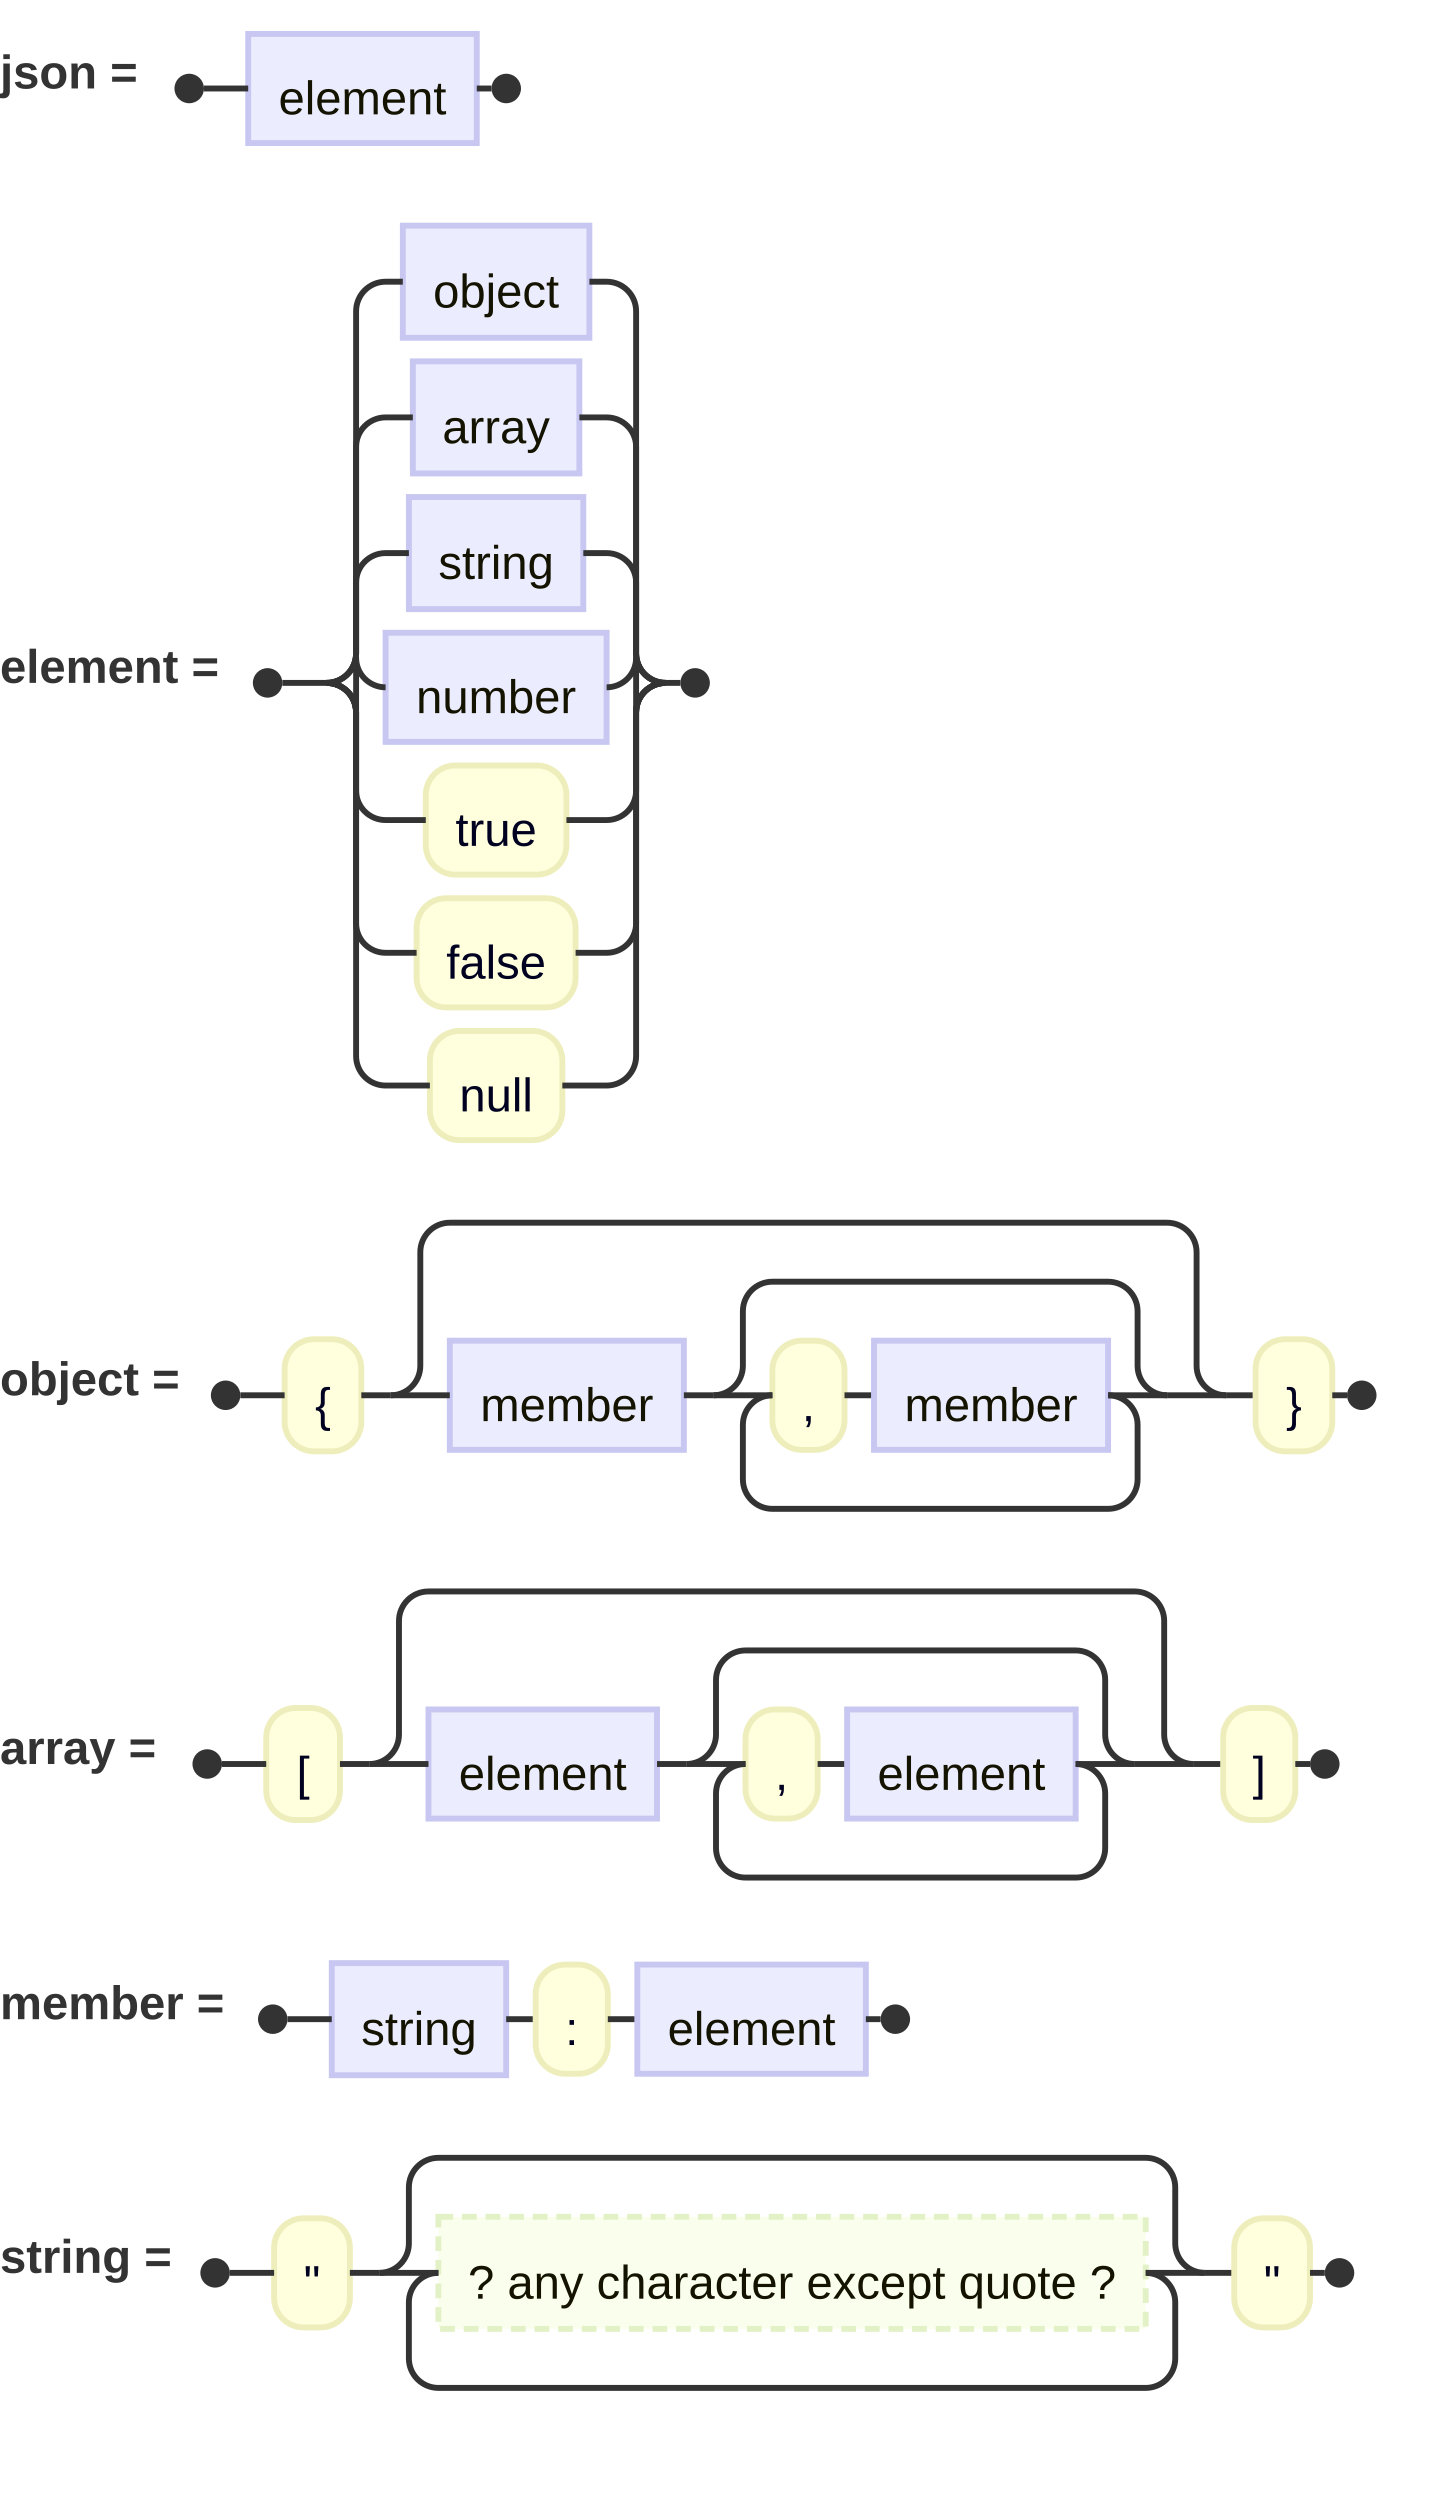
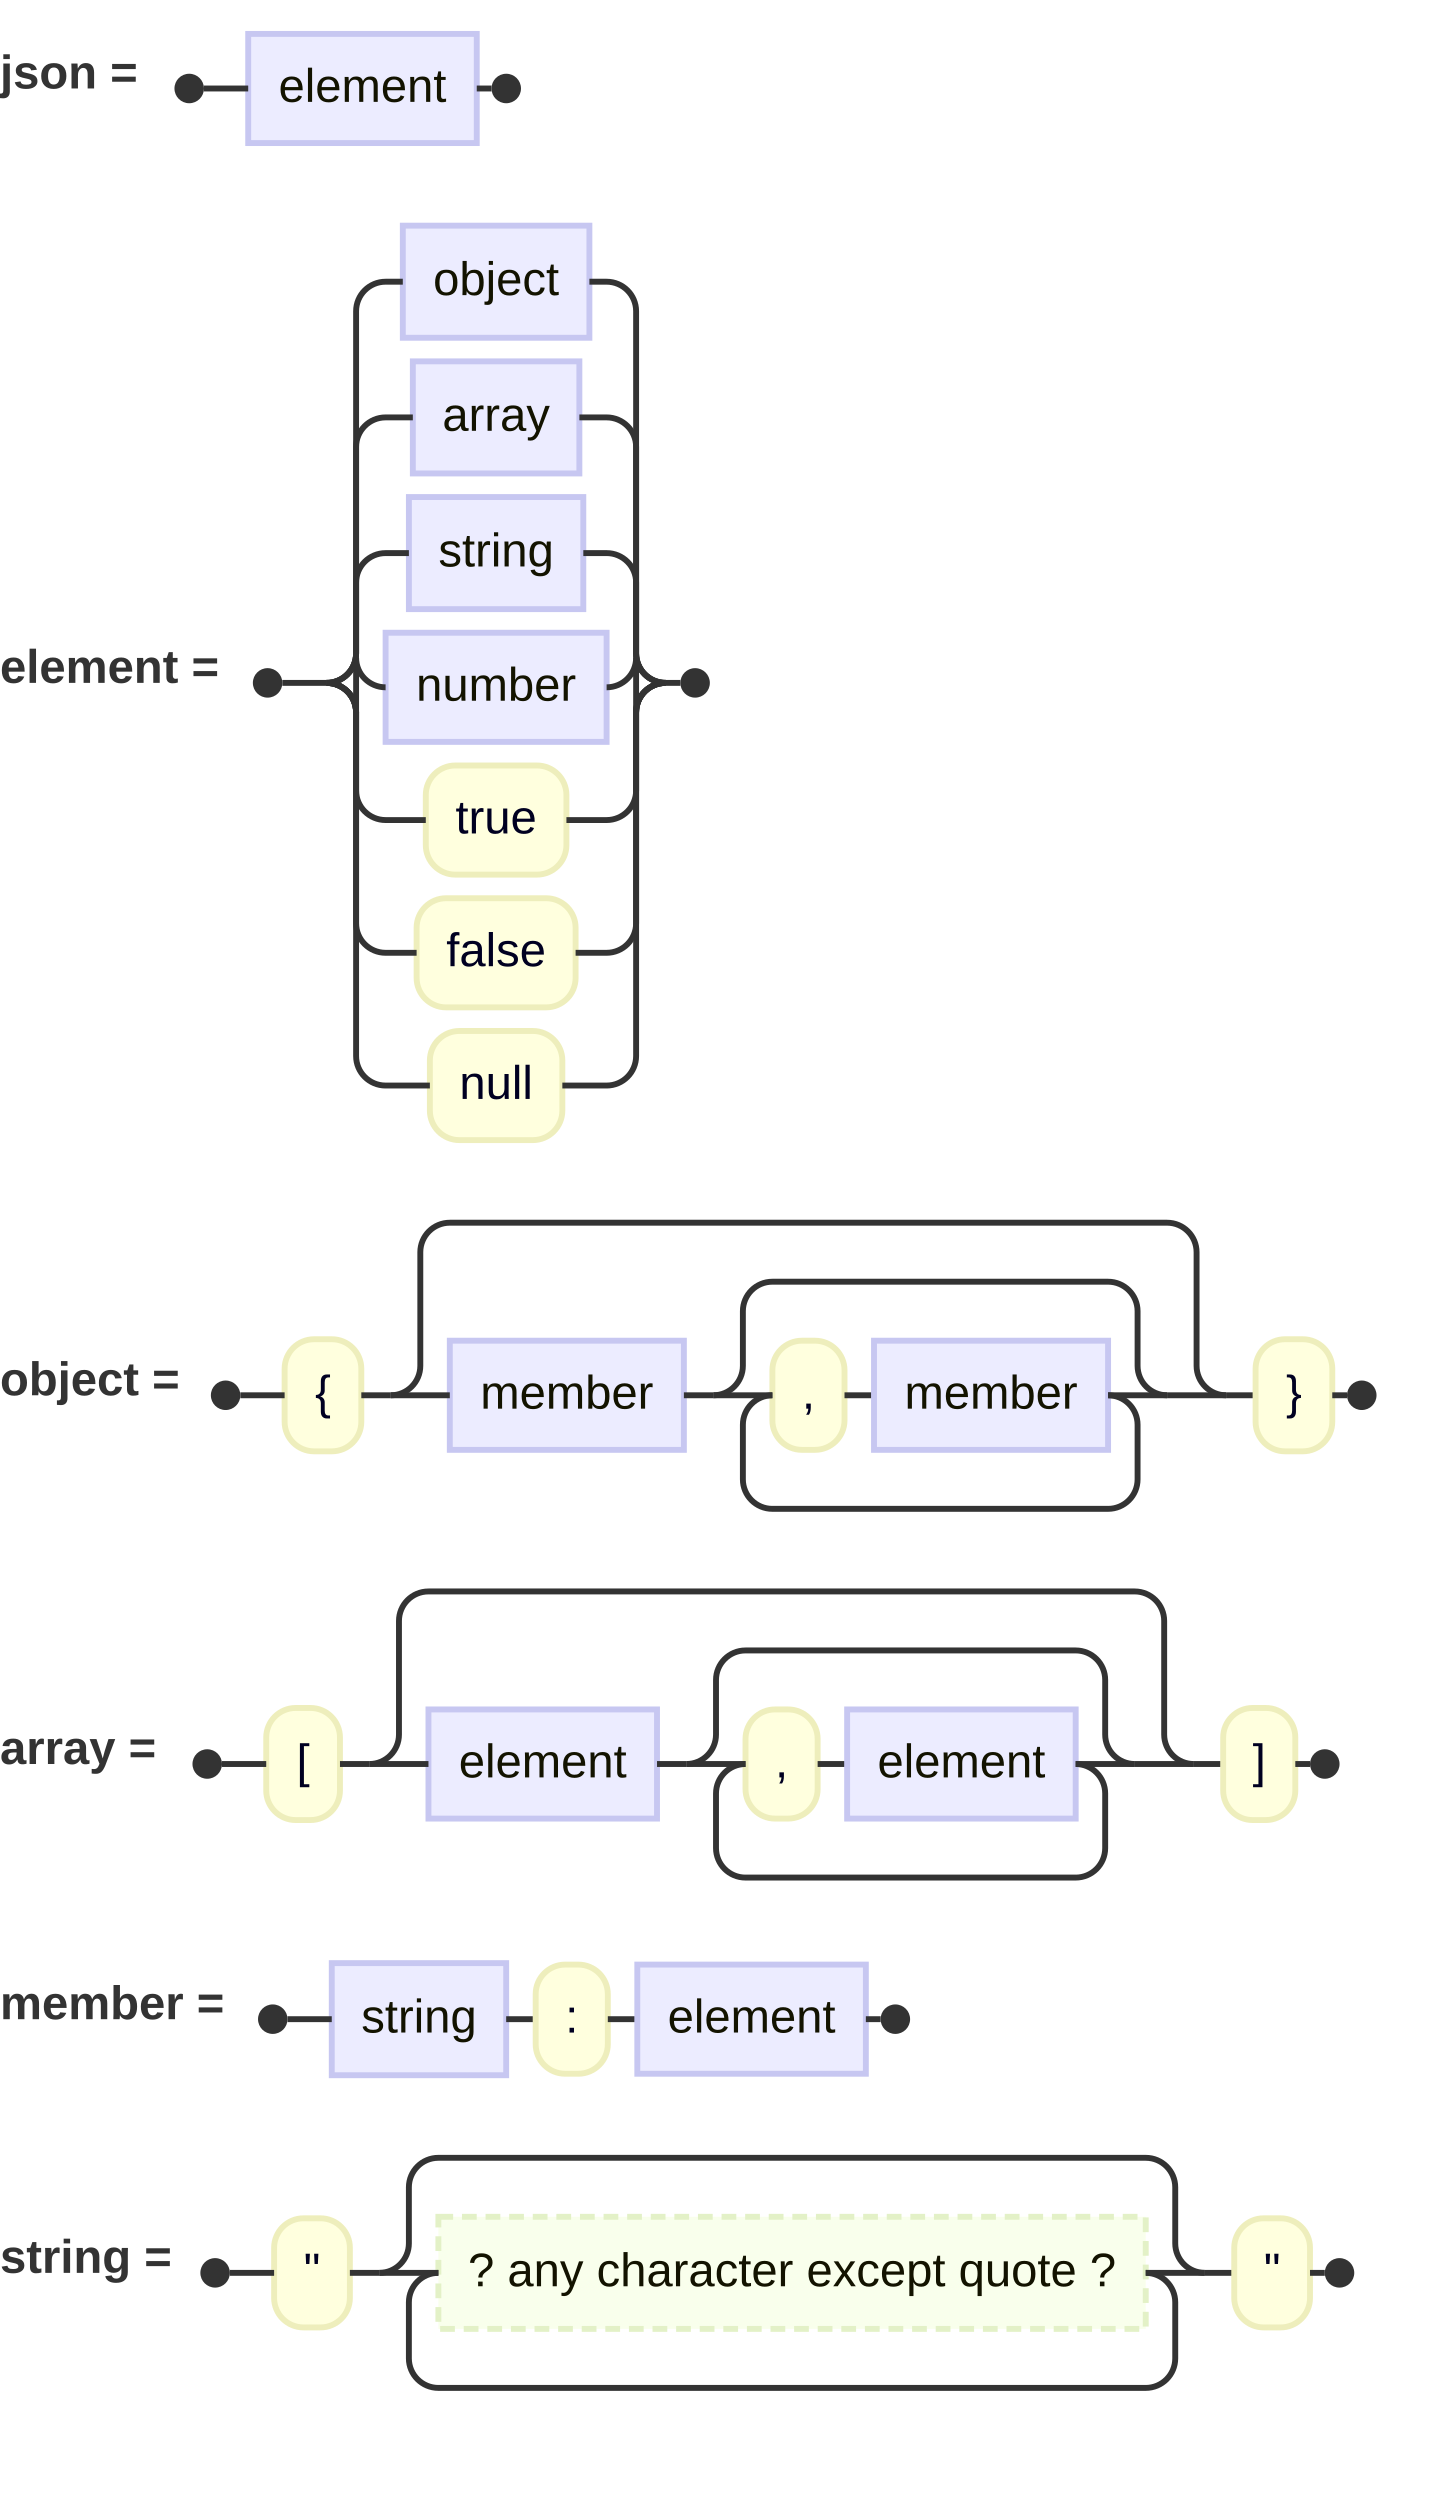
<svg xmlns="http://www.w3.org/2000/svg" id="my-svg" width="100%" class="railroad-diagram" style="max-width: 486.641px; background-color: white;" viewBox="0 0 486.641 847.5" role="graphics-document document" aria-roledescription="railroadEbnf">
  <style>#my-svg{font-family:"trebuchet ms",verdana,arial,sans-serif;font-size:16px;fill:#333;}@keyframes edge-animation-frame{from{stroke-dashoffset:0;}}@keyframes dash{to{stroke-dashoffset:0;}}#my-svg .edge-animation-slow{stroke-dasharray:9,5!important;stroke-dashoffset:900;animation:dash 50s linear infinite;stroke-linecap:round;}#my-svg .edge-animation-fast{stroke-dasharray:9,5!important;stroke-dashoffset:900;animation:dash 20s linear infinite;stroke-linecap:round;}#my-svg .error-icon{fill:#552222;}#my-svg .error-text{fill:#552222;stroke:#552222;}#my-svg .edge-thickness-normal{stroke-width:1px;}#my-svg .edge-thickness-thick{stroke-width:3.5px;}#my-svg .edge-pattern-solid{stroke-dasharray:0;}#my-svg .edge-thickness-invisible{stroke-width:0;fill:none;}#my-svg .edge-pattern-dashed{stroke-dasharray:3;}#my-svg .edge-pattern-dotted{stroke-dasharray:2;}#my-svg .marker{fill:#333333;stroke:#333333;}#my-svg .marker.cross{stroke:#333333;}#my-svg svg{font-family:"trebuchet ms",verdana,arial,sans-serif;font-size:16px;}#my-svg p{margin:0;}#my-svg .railroad-diagram{font-family:"trebuchet ms",verdana,arial,sans-serif;font-size:16px;}#my-svg .railroad-terminal rect{fill:#ffffde;stroke:hsl(60, 60%, 83.529%);stroke-width:2px;}#my-svg .railroad-terminal text{fill:#000021;font-family:"trebuchet ms",verdana,arial,sans-serif;font-size:16px;text-anchor:middle;dominant-baseline:middle;}#my-svg .railroad-nonterminal rect{fill:#ECECFF;stroke:hsl(240, 60%, 86.275%);stroke-width:2px;}#my-svg .railroad-nonterminal text{fill:#131300;font-family:"trebuchet ms",verdana,arial,sans-serif;font-size:16px;text-anchor:middle;dominant-baseline:middle;}#my-svg .railroad-line{stroke:#333333;stroke-width:2px;fill:none;}#my-svg .railroad-start circle,#my-svg .railroad-end circle{fill:#333333;}#my-svg .railroad-comment ellipse{fill:rgba(232,232,232, 0.8);stroke:hsl(80, 60%, 86.275%);stroke-width:2px;}#my-svg .railroad-comment text{fill:rgb(6.333, 0, 19);font-style:italic;font-family:"trebuchet ms",verdana,arial,sans-serif;font-size:16px;text-anchor:middle;dominant-baseline:middle;}#my-svg .railroad-special rect{fill:hsl(80, 100%, 96.275%);stroke:hsl(80, 60%, 86.275%);stroke-width:2px;stroke-dasharray:5,3;}#my-svg .railroad-special text{fill:#131300;font-family:"trebuchet ms",verdana,arial,sans-serif;font-size:16px;text-anchor:middle;dominant-baseline:middle;}#my-svg .railroad-rule-name{font-weight:bold;fill:#333;font-family:"trebuchet ms",verdana,arial,sans-serif;font-size:16px;}#my-svg .node .neo-node{stroke:#9370DB;}#my-svg [data-look="neo"].node rect,#my-svg [data-look="neo"].cluster rect,#my-svg [data-look="neo"].node polygon{stroke:#9370DB;filter:drop-shadow(1px 2px 2px rgba(185, 185, 185, 1));}#my-svg [data-look="neo"].swimlane.cluster rect{filter:none;}#my-svg [data-look="neo"].node path{stroke:#9370DB;stroke-width:1px;}#my-svg [data-look="neo"].node .outer-path{filter:drop-shadow(1px 2px 2px rgba(185, 185, 185, 1));}#my-svg [data-look="neo"].node .neo-line path{stroke:#9370DB;filter:none;}#my-svg [data-look="neo"].node circle{stroke:#9370DB;filter:drop-shadow(1px 2px 2px rgba(185, 185, 185, 1));}#my-svg [data-look="neo"].node circle .state-start{fill:#000000;}#my-svg [data-look="neo"].icon-shape .icon{fill:#9370DB;filter:drop-shadow(1px 2px 2px rgba(185, 185, 185, 1));}#my-svg [data-look="neo"].icon-shape .icon-neo path{stroke:#9370DB;filter:drop-shadow(1px 2px 2px rgba(185, 185, 185, 1));}#my-svg :root{--mermaid-font-family:"trebuchet ms",verdana,arial,sans-serif;}</style>
-   <g>
-     <g class="railroad-rule">
+   <g />
+   <g class="railroad-rule" transform="translate(0, 10)">
+     <g transform="translate(84.14062, 1.5)">
      <g class="railroad-nonterminal">
-         <rect x="84.141" y="11.5" width="77.477" height="37" fill="#ececff" stroke="#c7c7f1" stroke-width="2" />
-         <text x="122.879" y="34.219" text-anchor="middle" font-size="16" fill="#131300">element</text>
-       </g>
-       <path class="railroad-line" d="M69.141,30L84.141,30" fill="none" stroke="#333333" stroke-width="2" />
-       <path class="railroad-line" d="M161.617,30L166.617,30" fill="none" stroke="#333333" stroke-width="2" />
-       <text class="railroad-rule-name" x="0" y="30" text-anchor="start" font-size="16" fill="#333333" font-weight="bold">json =</text>
-       <g class="railroad-start">
-         <circle cx="64.141" cy="30" r="5" fill="#333333" stroke="none" />
-       </g>
-       <g class="railroad-end">
-         <circle cx="171.617" cy="30" r="5" fill="#333333" stroke="none" />
-       </g>
-     </g>
-     <g class="railroad-rule">
-       <g class="railroad-nonterminal">
-         <rect x="136.555" y="76.5" width="63.25" height="38" fill="#ececff" stroke="#c7c7f1" stroke-width="2" />
-         <text x="168.18" y="99.719" text-anchor="middle" font-size="16" fill="#131300">object</text>
-       </g>
-       <path class="railroad-line" d="M110.719,231.5C116.242,231.5,120.719,227.023,120.719,221.5L120.719,105.5C120.719,99.977,125.196,95.5,130.719,95.5L136.555,95.5" fill="none" stroke="#333333" stroke-width="2" />
-       <path class="railroad-line" d="M199.805,95.5L205.641,95.5C211.163,95.5,215.641,99.977,215.641,105.5L215.641,221.5C215.641,227.023,220.118,231.5,225.641,231.5" fill="none" stroke="#333333" stroke-width="2" />
-       <g class="railroad-nonterminal">
-         <rect x="139.953" y="122.5" width="56.453" height="38" fill="#ececff" stroke="#c7c7f1" stroke-width="2" />
-         <text x="168.18" y="145.719" text-anchor="middle" font-size="16" fill="#131300">array</text>
-       </g>
-       <path class="railroad-line" d="M110.719,231.5C116.242,231.5,120.719,227.023,120.719,221.5L120.719,151.5C120.719,145.977,125.196,141.5,130.719,141.5L139.953,141.5" fill="none" stroke="#333333" stroke-width="2" />
-       <path class="railroad-line" d="M196.406,141.5L205.641,141.5C211.163,141.5,215.641,145.977,215.641,151.5L215.641,221.5C215.641,227.023,220.118,231.5,225.641,231.5" fill="none" stroke="#333333" stroke-width="2" />
-       <g class="railroad-nonterminal">
-         <rect x="138.617" y="168.5" width="59.125" height="38" fill="#ececff" stroke="#c7c7f1" stroke-width="2" />
-         <text x="168.18" y="191.719" text-anchor="middle" font-size="16" fill="#131300">string</text>
-       </g>
-       <path class="railroad-line" d="M110.719,231.5C116.242,231.5,120.719,227.023,120.719,221.5L120.719,197.5C120.719,191.977,125.196,187.5,130.719,187.5L138.617,187.5" fill="none" stroke="#333333" stroke-width="2" />
-       <path class="railroad-line" d="M197.742,187.5L205.641,187.5C211.163,187.5,215.641,191.977,215.641,197.5L215.641,221.5C215.641,227.023,220.118,231.5,225.641,231.5" fill="none" stroke="#333333" stroke-width="2" />
-       <g class="railroad-nonterminal">
-         <rect x="130.719" y="214.5" width="74.922" height="37" fill="#ececff" stroke="#c7c7f1" stroke-width="2" />
-         <text x="168.18" y="237.219" text-anchor="middle" font-size="16" fill="#131300">number</text>
-       </g>
-       <path class="railroad-line" d="M110.719,231.5C116.242,231.5,120.719,235.977,120.719,241.5L120.719,223C120.719,228.523,125.196,233,130.719,233L130.719,233" fill="none" stroke="#333333" stroke-width="2" />
-       <path class="railroad-line" d="M205.641,233L205.641,233C211.163,233,215.641,228.523,215.641,223L215.641,241.5C215.641,235.977,220.118,231.5,225.641,231.5" fill="none" stroke="#333333" stroke-width="2" />
-       <g class="railroad-terminal">
-         <rect x="144.344" y="259.5" width="47.672" height="37" rx="10" ry="10" fill="#ffffde" stroke="#eeeebc" stroke-width="2" />
-         <text x="168.18" y="282.219" text-anchor="middle" font-size="16" fill="#000021">true</text>
-       </g>
-       <path class="railroad-line" d="M110.719,231.5C116.242,231.5,120.719,235.977,120.719,241.5L120.719,268C120.719,273.523,125.196,278,130.719,278L144.344,278" fill="none" stroke="#333333" stroke-width="2" />
-       <path class="railroad-line" d="M192.016,278L205.641,278C211.163,278,215.641,273.523,215.641,268L215.641,241.5C215.641,235.977,220.118,231.5,225.641,231.5" fill="none" stroke="#333333" stroke-width="2" />
-       <g class="railroad-terminal">
-         <rect x="141.23" y="304.5" width="53.898" height="37" rx="10" ry="10" fill="#ffffde" stroke="#eeeebc" stroke-width="2" />
-         <text x="168.18" y="327.219" text-anchor="middle" font-size="16" fill="#000021">false</text>
-       </g>
-       <path class="railroad-line" d="M110.719,231.5C116.242,231.5,120.719,235.977,120.719,241.5L120.719,313C120.719,318.523,125.196,323,130.719,323L141.23,323" fill="none" stroke="#333333" stroke-width="2" />
-       <path class="railroad-line" d="M195.129,323L205.641,323C211.163,323,215.641,318.523,215.641,313L215.641,241.5C215.641,235.977,220.118,231.5,225.641,231.5" fill="none" stroke="#333333" stroke-width="2" />
-       <g class="railroad-terminal">
-         <rect x="145.727" y="349.5" width="44.906" height="37" rx="10" ry="10" fill="#ffffde" stroke="#eeeebc" stroke-width="2" />
-         <text x="168.18" y="372.219" text-anchor="middle" font-size="16" fill="#000021">null</text>
-       </g>
-       <path class="railroad-line" d="M110.719,231.5C116.242,231.5,120.719,235.977,120.719,241.5L120.719,358C120.719,363.523,125.196,368,130.719,368L145.727,368" fill="none" stroke="#333333" stroke-width="2" />
-       <path class="railroad-line" d="M190.633,368L205.641,368C211.163,368,215.641,363.523,215.641,358L215.641,241.5C215.641,235.977,220.118,231.5,225.641,231.5" fill="none" stroke="#333333" stroke-width="2" />
-       <path class="railroad-line" d="M95.719,231.5L110.719,231.5" fill="none" stroke="#333333" stroke-width="2" />
-       <path class="railroad-line" d="M225.641,231.5L230.641,231.5" fill="none" stroke="#333333" stroke-width="2" />
-       <text class="railroad-rule-name" x="0" y="231.5" text-anchor="start" font-size="16" fill="#333333" font-weight="bold">element =</text>
-       <g class="railroad-start">
-         <circle cx="90.719" cy="231.5" r="5" fill="#333333" stroke="none" />
-       </g>
-       <g class="railroad-end">
-         <circle cx="235.641" cy="231.5" r="5" fill="#333333" stroke="none" />
-       </g>
-     </g>
-     <g class="railroad-rule">
-       <g class="railroad-terminal">
-         <rect x="96.484" y="454" width="26" height="38" rx="10" ry="10" fill="#ffffde" stroke="#eeeebc" stroke-width="2" />
-         <text x="109.484" y="477.219" text-anchor="middle" font-size="16" fill="#000021">{</text>
-       </g>
-       <path class="railroad-line" d="M122.484,473L132.484,473" fill="none" stroke="#333333" stroke-width="2" />
-       <g class="railroad-nonterminal">
-         <rect x="152.484" y="454.5" width="79.352" height="37" fill="#ececff" stroke="#c7c7f1" stroke-width="2" />
-         <text x="192.16" y="477.219" text-anchor="middle" font-size="16" fill="#131300">member</text>
-       </g>
-       <path class="railroad-line" d="M231.836,473L241.836,473" fill="none" stroke="#333333" stroke-width="2" />
-       <g class="railroad-terminal">
-         <rect x="261.836" y="454.5" width="24.453" height="37" rx="10" ry="10" fill="#ffffde" stroke="#eeeebc" stroke-width="2" />
-         <text x="274.062" y="477.219" text-anchor="middle" font-size="16" fill="#000021">,</text>
-       </g>
-       <path class="railroad-line" d="M286.289,473L296.289,473" fill="none" stroke="#333333" stroke-width="2" />
-       <g class="railroad-nonterminal">
-         <rect x="296.289" y="454.5" width="79.352" height="37" fill="#ececff" stroke="#c7c7f1" stroke-width="2" />
-         <text x="335.965" y="477.219" text-anchor="middle" font-size="16" fill="#131300">member</text>
-       </g>
-       <path class="railroad-line" d="M241.836,473L261.836,473" fill="none" stroke="#333333" stroke-width="2" />
-       <path class="railroad-line" d="M375.641,473L395.641,473" fill="none" stroke="#333333" stroke-width="2" />
-       <path class="railroad-line" d="M375.641,473C381.163,473,385.641,477.477,385.641,483L385.641,501.5C385.641,507.023,381.163,511.5,375.641,511.5L261.836,511.5C256.313,511.5,251.836,507.023,251.836,501.5L251.836,483C251.836,477.477,256.313,473,261.836,473" fill="none" stroke="#333333" stroke-width="2" />
-       <path class="railroad-line" d="M241.836,473C247.359,473,251.836,468.523,251.836,463L251.836,444.5C251.836,438.977,256.313,434.5,261.836,434.5L375.641,434.5C381.163,434.5,385.641,438.977,385.641,444.5L385.641,463C385.641,468.523,390.118,473,395.641,473" fill="none" stroke="#333333" stroke-width="2" />
-       <path class="railroad-line" d="M132.484,473L152.484,473" fill="none" stroke="#333333" stroke-width="2" />
-       <path class="railroad-line" d="M395.641,473L415.641,473" fill="none" stroke="#333333" stroke-width="2" />
-       <path class="railroad-line" d="M132.484,473C138.007,473,142.484,468.523,142.484,463L142.484,424.5C142.484,418.977,146.962,414.5,152.484,414.5L395.641,414.5C401.163,414.5,405.641,418.977,405.641,424.5L405.641,463C405.641,468.523,410.118,473,415.641,473" fill="none" stroke="#333333" stroke-width="2" />
-       <path class="railroad-line" d="M415.641,473L425.641,473" fill="none" stroke="#333333" stroke-width="2" />
-       <g class="railroad-terminal">
-         <rect x="425.641" y="454" width="26" height="38" rx="10" ry="10" fill="#ffffde" stroke="#eeeebc" stroke-width="2" />
-         <text x="438.641" y="477.219" text-anchor="middle" font-size="16" fill="#000021">}</text>
-       </g>
-       <path class="railroad-line" d="M81.484,473L96.484,473" fill="none" stroke="#333333" stroke-width="2" />
-       <path class="railroad-line" d="M451.641,473L456.641,473" fill="none" stroke="#333333" stroke-width="2" />
-       <text class="railroad-rule-name" x="0" y="473" text-anchor="start" font-size="16" fill="#333333" font-weight="bold">object =</text>
-       <g class="railroad-start">
-         <circle cx="76.484" cy="473" r="5" fill="#333333" stroke="none" />
-       </g>
-       <g class="railroad-end">
-         <circle cx="461.641" cy="473" r="5" fill="#333333" stroke="none" />
-       </g>
-     </g>
-     <g class="railroad-rule">
-       <g class="railroad-terminal">
-         <rect x="90.25" y="579" width="25" height="38" rx="10" ry="10" fill="#ffffde" stroke="#eeeebc" stroke-width="2" />
-         <text x="102.75" y="602.219" text-anchor="middle" font-size="16" fill="#000021">[</text>
-       </g>
-       <path class="railroad-line" d="M115.25,598L125.25,598" fill="none" stroke="#333333" stroke-width="2" />
-       <g class="railroad-nonterminal">
-         <rect x="145.25" y="579.5" width="77.477" height="37" fill="#ececff" stroke="#c7c7f1" stroke-width="2" />
-         <text x="183.988" y="602.219" text-anchor="middle" font-size="16" fill="#131300">element</text>
-       </g>
-       <path class="railroad-line" d="M222.727,598L232.727,598" fill="none" stroke="#333333" stroke-width="2" />
-       <g class="railroad-terminal">
-         <rect x="252.727" y="579.5" width="24.453" height="37" rx="10" ry="10" fill="#ffffde" stroke="#eeeebc" stroke-width="2" />
-         <text x="264.953" y="602.219" text-anchor="middle" font-size="16" fill="#000021">,</text>
-       </g>
-       <path class="railroad-line" d="M277.18,598L287.18,598" fill="none" stroke="#333333" stroke-width="2" />
-       <g class="railroad-nonterminal">
-         <rect x="287.18" y="579.5" width="77.477" height="37" fill="#ececff" stroke="#c7c7f1" stroke-width="2" />
-         <text x="325.918" y="602.219" text-anchor="middle" font-size="16" fill="#131300">element</text>
-       </g>
-       <path class="railroad-line" d="M232.727,598L252.727,598" fill="none" stroke="#333333" stroke-width="2" />
-       <path class="railroad-line" d="M364.656,598L384.656,598" fill="none" stroke="#333333" stroke-width="2" />
-       <path class="railroad-line" d="M364.656,598C370.179,598,374.656,602.477,374.656,608L374.656,626.5C374.656,632.023,370.179,636.5,364.656,636.5L252.727,636.5C247.204,636.5,242.727,632.023,242.727,626.5L242.727,608C242.727,602.477,247.204,598,252.727,598" fill="none" stroke="#333333" stroke-width="2" />
-       <path class="railroad-line" d="M232.727,598C238.249,598,242.727,593.523,242.727,588L242.727,569.5C242.727,563.977,247.204,559.5,252.727,559.5L364.656,559.5C370.179,559.5,374.656,563.977,374.656,569.5L374.656,588C374.656,593.523,379.133,598,384.656,598" fill="none" stroke="#333333" stroke-width="2" />
-       <path class="railroad-line" d="M125.25,598L145.25,598" fill="none" stroke="#333333" stroke-width="2" />
-       <path class="railroad-line" d="M384.656,598L404.656,598" fill="none" stroke="#333333" stroke-width="2" />
-       <path class="railroad-line" d="M125.25,598C130.773,598,135.25,593.523,135.25,588L135.25,549.5C135.25,543.977,139.727,539.5,145.25,539.5L384.656,539.5C390.179,539.5,394.656,543.977,394.656,549.5L394.656,588C394.656,593.523,399.133,598,404.656,598" fill="none" stroke="#333333" stroke-width="2" />
-       <path class="railroad-line" d="M404.656,598L414.656,598" fill="none" stroke="#333333" stroke-width="2" />
-       <g class="railroad-terminal">
-         <rect x="414.656" y="579" width="24.453" height="38" rx="10" ry="10" fill="#ffffde" stroke="#eeeebc" stroke-width="2" />
-         <text x="426.883" y="602.219" text-anchor="middle" font-size="16" fill="#000021">]</text>
-       </g>
-       <path class="railroad-line" d="M75.25,598L90.25,598" fill="none" stroke="#333333" stroke-width="2" />
-       <path class="railroad-line" d="M439.109,598L444.109,598" fill="none" stroke="#333333" stroke-width="2" />
-       <text class="railroad-rule-name" x="0" y="598" text-anchor="start" font-size="16" fill="#333333" font-weight="bold">array =</text>
-       <g class="railroad-start">
-         <circle cx="70.25" cy="598" r="5" fill="#333333" stroke="none" />
-       </g>
-       <g class="railroad-end">
-         <circle cx="449.109" cy="598" r="5" fill="#333333" stroke="none" />
-       </g>
-     </g>
-     <g class="railroad-rule">
-       <g class="railroad-nonterminal">
-         <rect x="112.469" y="665.5" width="59.125" height="38" fill="#ececff" stroke="#c7c7f1" stroke-width="2" />
-         <text x="142.031" y="688.719" text-anchor="middle" font-size="16" fill="#131300">string</text>
-       </g>
-       <path class="railroad-line" d="M171.594,684.5L181.594,684.5" fill="none" stroke="#333333" stroke-width="2" />
-       <g class="railroad-terminal">
-         <rect x="181.594" y="666" width="24.453" height="37" rx="10" ry="10" fill="#ffffde" stroke="#eeeebc" stroke-width="2" />
-         <text x="193.82" y="688.719" text-anchor="middle" font-size="16" fill="#000021">:</text>
-       </g>
-       <path class="railroad-line" d="M206.047,684.5L216.047,684.5" fill="none" stroke="#333333" stroke-width="2" />
-       <g class="railroad-nonterminal">
-         <rect x="216.047" y="666" width="77.477" height="37" fill="#ececff" stroke="#c7c7f1" stroke-width="2" />
-         <text x="254.785" y="688.719" text-anchor="middle" font-size="16" fill="#131300">element</text>
-       </g>
-       <path class="railroad-line" d="M97.469,684.5L112.469,684.5" fill="none" stroke="#333333" stroke-width="2" />
-       <path class="railroad-line" d="M293.523,684.5L298.523,684.5" fill="none" stroke="#333333" stroke-width="2" />
-       <text class="railroad-rule-name" x="0" y="684.5" text-anchor="start" font-size="16" fill="#333333" font-weight="bold">member =</text>
-       <g class="railroad-start">
-         <circle cx="92.469" cy="684.5" r="5" fill="#333333" stroke="none" />
-       </g>
-       <g class="railroad-end">
-         <circle cx="303.523" cy="684.5" r="5" fill="#333333" stroke="none" />
-       </g>
-     </g>
-     <g class="railroad-rule">
-       <g class="railroad-terminal">
-         <rect x="92.922" y="752" width="25.688" height="37" rx="10" ry="10" fill="#ffffde" stroke="#eeeebc" stroke-width="2" />
-         <text x="105.766" y="774.719" text-anchor="middle" font-size="16" fill="#000021">"</text>
-       </g>
-       <path class="railroad-line" d="M118.609,770.5L128.609,770.5" fill="none" stroke="#333333" stroke-width="2" />
-       <g class="railroad-special">
-         <rect x="148.609" y="751.5" width="239.797" height="38" fill="#f9ffec" stroke="#e3f1c7" stroke-width="2" stroke-dasharray="5 3" />
-         <text x="268.508" y="774.719" text-anchor="middle" font-size="16" fill="#131300">? any character except quote ?</text>
-       </g>
-       <path class="railroad-line" d="M128.609,770.5L148.609,770.5" fill="none" stroke="#333333" stroke-width="2" />
-       <path class="railroad-line" d="M388.406,770.5L408.406,770.5" fill="none" stroke="#333333" stroke-width="2" />
-       <path class="railroad-line" d="M388.406,770.5C393.929,770.5,398.406,774.977,398.406,780.5L398.406,799.5C398.406,805.023,393.929,809.5,388.406,809.5L148.609,809.5C143.087,809.5,138.609,805.023,138.609,799.5L138.609,780.5C138.609,774.977,143.087,770.5,148.609,770.5" fill="none" stroke="#333333" stroke-width="2" />
-       <path class="railroad-line" d="M128.609,770.5C134.132,770.5,138.609,766.023,138.609,760.5L138.609,741.5C138.609,735.977,143.087,731.5,148.609,731.5L388.406,731.5C393.929,731.5,398.406,735.977,398.406,741.5L398.406,760.5C398.406,766.023,402.883,770.5,408.406,770.5" fill="none" stroke="#333333" stroke-width="2" />
-       <path class="railroad-line" d="M408.406,770.5L418.406,770.5" fill="none" stroke="#333333" stroke-width="2" />
-       <g class="railroad-terminal">
-         <rect x="418.406" y="752" width="25.688" height="37" rx="10" ry="10" fill="#ffffde" stroke="#eeeebc" stroke-width="2" />
-         <text x="431.25" y="774.719" text-anchor="middle" font-size="16" fill="#000021">"</text>
-       </g>
-       <path class="railroad-line" d="M77.922,770.5L92.922,770.5" fill="none" stroke="#333333" stroke-width="2" />
-       <path class="railroad-line" d="M444.094,770.5L449.094,770.5" fill="none" stroke="#333333" stroke-width="2" />
-       <text class="railroad-rule-name" x="0" y="770.5" text-anchor="start" font-size="16" fill="#333333" font-weight="bold">string =</text>
-       <g class="railroad-start">
-         <circle cx="72.922" cy="770.5" r="5" fill="#333333" stroke="none" />
-       </g>
-       <g class="railroad-end">
-         <circle cx="454.094" cy="770.5" r="5" fill="#333333" stroke="none" />
-       </g>
-     </g>
+         <rect x="0" y="0" width="77.477" height="37" />
+         <text x="38.738" y="18.5">element</text>
+       </g>
+     </g>
+     <g class="railroad-rule-name-group">
+       <text class="railroad-rule-name" x="0" y="20">json =</text>
+     </g>
+     <g class="railroad-start">
+       <circle cx="64.141" cy="20" r="5" />
+     </g>
+     <g class="railroad-end">
+       <circle cx="171.617" cy="20" r="5" />
+     </g>
+     <path class="railroad-line" d="M 69.141 20 L 84.141 20" />
+     <path class="railroad-line" d="M 161.617 20 L 166.617 20" />
+   </g>
+   <g class="railroad-rule" transform="translate(0, 76.5)">
+     <g transform="translate(110.7188, 0)">
+       <g class="railroad-choice">
+         <g class="railroad-nonterminal" transform="translate(25.83594, 0)">
+           <rect x="0" y="0" width="63.25" height="38" />
+           <text x="31.625" y="19">object</text>
+         </g>
+         <path class="railroad-line" d="M 0 155 A 10 10 0 0 0 10 145 L 10 29 A 10 10 0 0 1 20 19 L 25.836 19" />
+         <path class="railroad-line" d="M 89.086 19 L 94.922 19 A 10 10 0 0 1 104.922 29 L 104.922 145 A 10 10 0 0 0 114.922 155" />
+         <g class="railroad-nonterminal" transform="translate(29.23438, 46)">
+           <rect x="0" y="0" width="56.453" height="38" />
+           <text x="28.227" y="19">array</text>
+         </g>
+         <path class="railroad-line" d="M 0 155 A 10 10 0 0 0 10 145 L 10 75 A 10 10 0 0 1 20 65 L 29.234 65" />
+         <path class="railroad-line" d="M 85.688 65 L 94.922 65 A 10 10 0 0 1 104.922 75 L 104.922 145 A 10 10 0 0 0 114.922 155" />
+         <g class="railroad-nonterminal" transform="translate(27.89844, 92)">
+           <rect x="0" y="0" width="59.125" height="38" />
+           <text x="29.562" y="19">string</text>
+         </g>
+         <path class="railroad-line" d="M 0 155 A 10 10 0 0 0 10 145 L 10 121 A 10 10 0 0 1 20 111 L 27.898 111" />
+         <path class="railroad-line" d="M 87.023 111 L 94.922 111 A 10 10 0 0 1 104.922 121 L 104.922 145 A 10 10 0 0 0 114.922 155" />
+         <g class="railroad-nonterminal" transform="translate(20, 138)">
+           <rect x="0" y="0" width="74.922" height="37" />
+           <text x="37.461" y="18.5">number</text>
+         </g>
+         <path class="railroad-line" d="M 0 155 A 10 10 0 0 1 10 165 L 10 146.5 A 10 10 0 0 0 20 156.5 L 20 156.5" />
+         <path class="railroad-line" d="M 94.922 156.5 L 94.922 156.5 A 10 10 0 0 0 104.922 146.5 L 104.922 165 A 10 10 0 0 1 114.922 155" />
+         <g class="railroad-terminal" transform="translate(33.625, 183)">
+           <rect x="0" y="0" width="47.672" height="37" rx="10" ry="10" />
+           <text x="23.836" y="18.5">true</text>
+         </g>
+         <path class="railroad-line" d="M 0 155 A 10 10 0 0 1 10 165 L 10 191.5 A 10 10 0 0 0 20 201.5 L 33.625 201.5" />
+         <path class="railroad-line" d="M 81.297 201.5 L 94.922 201.5 A 10 10 0 0 0 104.922 191.5 L 104.922 165 A 10 10 0 0 1 114.922 155" />
+         <g class="railroad-terminal" transform="translate(30.51172, 228)">
+           <rect x="0" y="0" width="53.898" height="37" rx="10" ry="10" />
+           <text x="26.949" y="18.5">false</text>
+         </g>
+         <path class="railroad-line" d="M 0 155 A 10 10 0 0 1 10 165 L 10 236.5 A 10 10 0 0 0 20 246.5 L 30.512 246.5" />
+         <path class="railroad-line" d="M 84.41 246.5 L 94.922 246.5 A 10 10 0 0 0 104.922 236.5 L 104.922 165 A 10 10 0 0 1 114.922 155" />
+         <g class="railroad-terminal" transform="translate(35.00781, 273)">
+           <rect x="0" y="0" width="44.906" height="37" rx="10" ry="10" />
+           <text x="22.453" y="18.5">null</text>
+         </g>
+         <path class="railroad-line" d="M 0 155 A 10 10 0 0 1 10 165 L 10 281.5 A 10 10 0 0 0 20 291.5 L 35.008 291.5" />
+         <path class="railroad-line" d="M 79.914 291.5 L 94.922 291.5 A 10 10 0 0 0 104.922 281.5 L 104.922 165 A 10 10 0 0 1 114.922 155" />
+       </g>
+     </g>
+     <g class="railroad-rule-name-group">
+       <text class="railroad-rule-name" x="0" y="155">element =</text>
+     </g>
+     <g class="railroad-start">
+       <circle cx="90.719" cy="155" r="5" />
+     </g>
+     <g class="railroad-end">
+       <circle cx="235.641" cy="155" r="5" />
+     </g>
+     <path class="railroad-line" d="M 95.719 155 L 110.719 155" />
+     <path class="railroad-line" d="M 225.641 155 L 230.641 155" />
+   </g>
+   <g class="railroad-rule" transform="translate(0, 414.5)">
+     <g transform="translate(96.48438, 0)">
+       <g class="railroad-sequence">
+         <g class="railroad-terminal" transform="translate(0, 39.5)">
+           <rect x="0" y="0" width="26" height="38" rx="10" ry="10" />
+           <text x="13" y="19">{</text>
+         </g>
+         <path class="railroad-line" d="M 26 58.5 L 36 58.5" />
+         <g class="railroad-optional" transform="translate(36, 0)">
+           <g class="railroad-sequence" transform="translate(20, 20)">
+             <g class="railroad-nonterminal" transform="translate(0, 20)">
+               <rect x="0" y="0" width="79.352" height="37" />
+               <text x="39.676" y="18.5">member</text>
+             </g>
+             <path class="railroad-line" d="M 79.352 38.5 L 89.352 38.5" />
+             <g class="railroad-repetition" transform="translate(89.35156, 0)">
+               <g class="railroad-sequence" transform="translate(20, 20)">
+                 <g class="railroad-terminal" transform="translate(0, 0)">
+                   <rect x="0" y="0" width="24.453" height="37" rx="10" ry="10" />
+                   <text x="12.227" y="18.5">,</text>
+                 </g>
+                 <path class="railroad-line" d="M 24.453 18.5 L 34.453 18.5" />
+                 <g class="railroad-nonterminal" transform="translate(34.45312, 0)">
+                   <rect x="0" y="0" width="79.352" height="37" />
+                   <text x="39.676" y="18.5">member</text>
+                 </g>
+               </g>
+               <path class="railroad-line" d="M 0 38.5 L 20 38.5" />
+               <path class="railroad-line" d="M 133.805 38.5 L 153.805 38.5" />
+               <path class="railroad-line" d="M 133.805 38.5 A 10 10 0 0 1 143.805 48.5 L 143.805 67 A 10 10 0 0 1 133.805 77 L 20 77 A 10 10 0 0 1 10 67 L 10 48.5 A 10 10 0 0 1 20 38.5" />
+               <path class="railroad-line" d="M 0 38.5 A 10 10 0 0 0 10 28.5 L 10 10 A 10 10 0 0 1 20 0 L 133.805 0 A 10 10 0 0 1 143.805 10 L 143.805 28.5 A 10 10 0 0 0 153.805 38.5" />
+             </g>
+           </g>
+           <path class="railroad-line" d="M 0 58.5 L 20 58.5" />
+           <path class="railroad-line" d="M 263.156 58.5 L 283.156 58.5" />
+           <path class="railroad-line" d="M 0 58.5 A 10 10 0 0 0 10 48.5 L 10 10 A 10 10 0 0 1 20 0 L 263.156 0 A 10 10 0 0 1 273.156 10 L 273.156 48.5 A 10 10 0 0 0 283.156 58.5" />
+         </g>
+         <path class="railroad-line" d="M 319.156 58.5 L 329.156 58.5" />
+         <g class="railroad-terminal" transform="translate(329.1562, 39.5)">
+           <rect x="0" y="0" width="26" height="38" rx="10" ry="10" />
+           <text x="13" y="19">}</text>
+         </g>
+       </g>
+     </g>
+     <g class="railroad-rule-name-group">
+       <text class="railroad-rule-name" x="0" y="58.5">object =</text>
+     </g>
+     <g class="railroad-start">
+       <circle cx="76.484" cy="58.5" r="5" />
+     </g>
+     <g class="railroad-end">
+       <circle cx="461.641" cy="58.5" r="5" />
+     </g>
+     <path class="railroad-line" d="M 81.484 58.5 L 96.484 58.5" />
+     <path class="railroad-line" d="M 451.641 58.5 L 456.641 58.5" />
+   </g>
+   <g class="railroad-rule" transform="translate(0, 539.5)">
+     <g transform="translate(90.25, 0)">
+       <g class="railroad-sequence">
+         <g class="railroad-terminal" transform="translate(0, 39.5)">
+           <rect x="0" y="0" width="25" height="38" rx="10" ry="10" />
+           <text x="12.5" y="19">[</text>
+         </g>
+         <path class="railroad-line" d="M 25 58.5 L 35 58.5" />
+         <g class="railroad-optional" transform="translate(35, 0)">
+           <g class="railroad-sequence" transform="translate(20, 20)">
+             <g class="railroad-nonterminal" transform="translate(0, 20)">
+               <rect x="0" y="0" width="77.477" height="37" />
+               <text x="38.738" y="18.5">element</text>
+             </g>
+             <path class="railroad-line" d="M 77.477 38.5 L 87.477 38.5" />
+             <g class="railroad-repetition" transform="translate(87.47656, 0)">
+               <g class="railroad-sequence" transform="translate(20, 20)">
+                 <g class="railroad-terminal" transform="translate(0, 0)">
+                   <rect x="0" y="0" width="24.453" height="37" rx="10" ry="10" />
+                   <text x="12.227" y="18.5">,</text>
+                 </g>
+                 <path class="railroad-line" d="M 24.453 18.5 L 34.453 18.5" />
+                 <g class="railroad-nonterminal" transform="translate(34.45312, 0)">
+                   <rect x="0" y="0" width="77.477" height="37" />
+                   <text x="38.738" y="18.5">element</text>
+                 </g>
+               </g>
+               <path class="railroad-line" d="M 0 38.5 L 20 38.5" />
+               <path class="railroad-line" d="M 131.93 38.5 L 151.93 38.5" />
+               <path class="railroad-line" d="M 131.93 38.5 A 10 10 0 0 1 141.93 48.5 L 141.93 67 A 10 10 0 0 1 131.93 77 L 20 77 A 10 10 0 0 1 10 67 L 10 48.5 A 10 10 0 0 1 20 38.5" />
+               <path class="railroad-line" d="M 0 38.5 A 10 10 0 0 0 10 28.5 L 10 10 A 10 10 0 0 1 20 0 L 131.93 0 A 10 10 0 0 1 141.93 10 L 141.93 28.5 A 10 10 0 0 0 151.93 38.5" />
+             </g>
+           </g>
+           <path class="railroad-line" d="M 0 58.5 L 20 58.5" />
+           <path class="railroad-line" d="M 259.406 58.5 L 279.406 58.5" />
+           <path class="railroad-line" d="M 0 58.5 A 10 10 0 0 0 10 48.5 L 10 10 A 10 10 0 0 1 20 0 L 259.406 0 A 10 10 0 0 1 269.406 10 L 269.406 48.5 A 10 10 0 0 0 279.406 58.5" />
+         </g>
+         <path class="railroad-line" d="M 314.406 58.5 L 324.406 58.5" />
+         <g class="railroad-terminal" transform="translate(324.4062, 39.5)">
+           <rect x="0" y="0" width="24.453" height="38" rx="10" ry="10" />
+           <text x="12.227" y="19">]</text>
+         </g>
+       </g>
+     </g>
+     <g class="railroad-rule-name-group">
+       <text class="railroad-rule-name" x="0" y="58.5">array =</text>
+     </g>
+     <g class="railroad-start">
+       <circle cx="70.25" cy="58.5" r="5" />
+     </g>
+     <g class="railroad-end">
+       <circle cx="449.109" cy="58.5" r="5" />
+     </g>
+     <path class="railroad-line" d="M 75.25 58.5 L 90.25 58.5" />
+     <path class="railroad-line" d="M 439.109 58.5 L 444.109 58.5" />
+   </g>
+   <g class="railroad-rule" transform="translate(0, 664.5)">
+     <g transform="translate(112.4688, 1)">
+       <g class="railroad-sequence">
+         <g class="railroad-nonterminal" transform="translate(0, 0)">
+           <rect x="0" y="0" width="59.125" height="38" />
+           <text x="29.562" y="19">string</text>
+         </g>
+         <path class="railroad-line" d="M 59.125 19 L 69.125 19" />
+         <g class="railroad-terminal" transform="translate(69.125, 0.5)">
+           <rect x="0" y="0" width="24.453" height="37" rx="10" ry="10" />
+           <text x="12.227" y="18.5">:</text>
+         </g>
+         <path class="railroad-line" d="M 93.578 19 L 103.578 19" />
+         <g class="railroad-nonterminal" transform="translate(103.5781, 0.5)">
+           <rect x="0" y="0" width="77.477" height="37" />
+           <text x="38.738" y="18.5">element</text>
+         </g>
+       </g>
+     </g>
+     <g class="railroad-rule-name-group">
+       <text class="railroad-rule-name" x="0" y="20">member =</text>
+     </g>
+     <g class="railroad-start">
+       <circle cx="92.469" cy="20" r="5" />
+     </g>
+     <g class="railroad-end">
+       <circle cx="303.523" cy="20" r="5" />
+     </g>
+     <path class="railroad-line" d="M 97.469 20 L 112.469 20" />
+     <path class="railroad-line" d="M 293.523 20 L 298.523 20" />
+   </g>
+   <g class="railroad-rule" transform="translate(0, 731.5)">
+     <g transform="translate(92.92188, 0)">
+       <g class="railroad-sequence">
+         <g class="railroad-terminal" transform="translate(0, 20.5)">
+           <rect x="0" y="0" width="25.688" height="37" rx="10" ry="10" />
+           <text x="12.844" y="18.5">"</text>
+         </g>
+         <path class="railroad-line" d="M 25.688 39 L 35.688 39" />
+         <g class="railroad-repetition" transform="translate(35.6875, 0)">
+           <g class="railroad-special" transform="translate(20, 20)">
+             <rect x="0" y="0" width="239.797" height="38" />
+             <text x="119.898" y="19">? any character except quote ?</text>
+           </g>
+           <path class="railroad-line" d="M 0 39 L 20 39" />
+           <path class="railroad-line" d="M 259.797 39 L 279.797 39" />
+           <path class="railroad-line" d="M 259.797 39 A 10 10 0 0 1 269.797 49 L 269.797 68 A 10 10 0 0 1 259.797 78 L 20 78 A 10 10 0 0 1 10 68 L 10 49 A 10 10 0 0 1 20 39" />
+           <path class="railroad-line" d="M 0 39 A 10 10 0 0 0 10 29 L 10 10 A 10 10 0 0 1 20 0 L 259.797 0 A 10 10 0 0 1 269.797 10 L 269.797 29 A 10 10 0 0 0 279.797 39" />
+         </g>
+         <path class="railroad-line" d="M 315.484 39 L 325.484 39" />
+         <g class="railroad-terminal" transform="translate(325.4844, 20.5)">
+           <rect x="0" y="0" width="25.688" height="37" rx="10" ry="10" />
+           <text x="12.844" y="18.5">"</text>
+         </g>
+       </g>
+     </g>
+     <g class="railroad-rule-name-group">
+       <text class="railroad-rule-name" x="0" y="39">string =</text>
+     </g>
+     <g class="railroad-start">
+       <circle cx="72.922" cy="39" r="5" />
+     </g>
+     <g class="railroad-end">
+       <circle cx="454.094" cy="39" r="5" />
+     </g>
+     <path class="railroad-line" d="M 77.922 39 L 92.922 39" />
+     <path class="railroad-line" d="M 444.094 39 L 449.094 39" />
  </g>
</svg>
